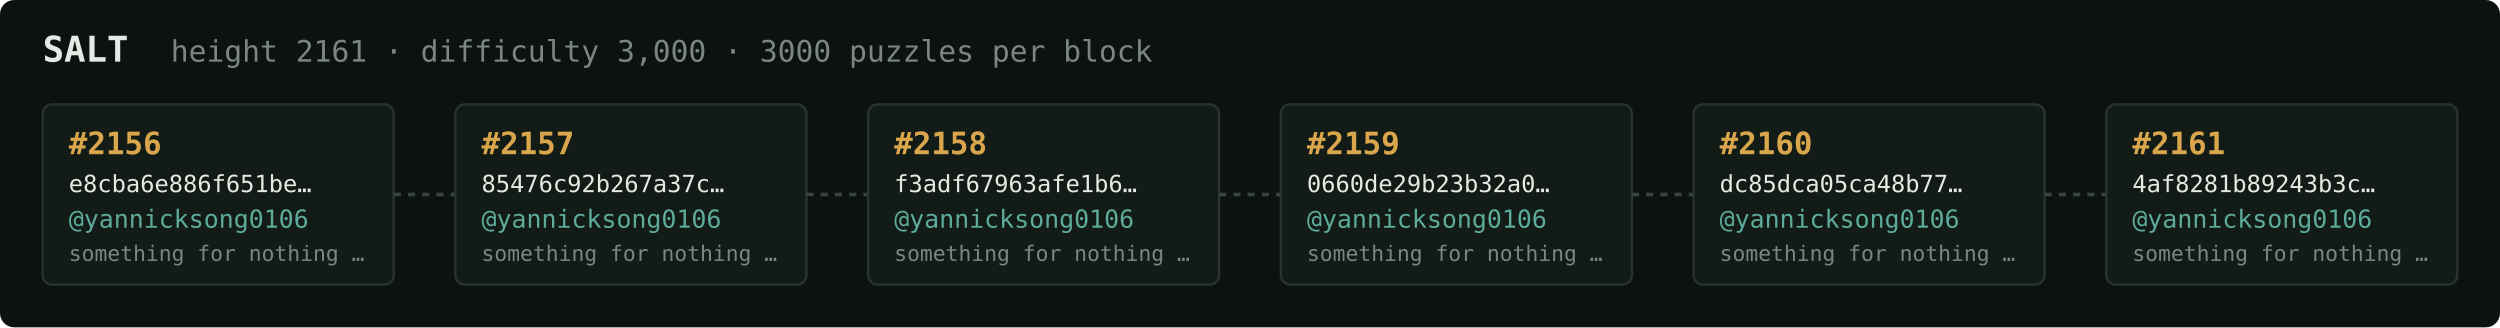
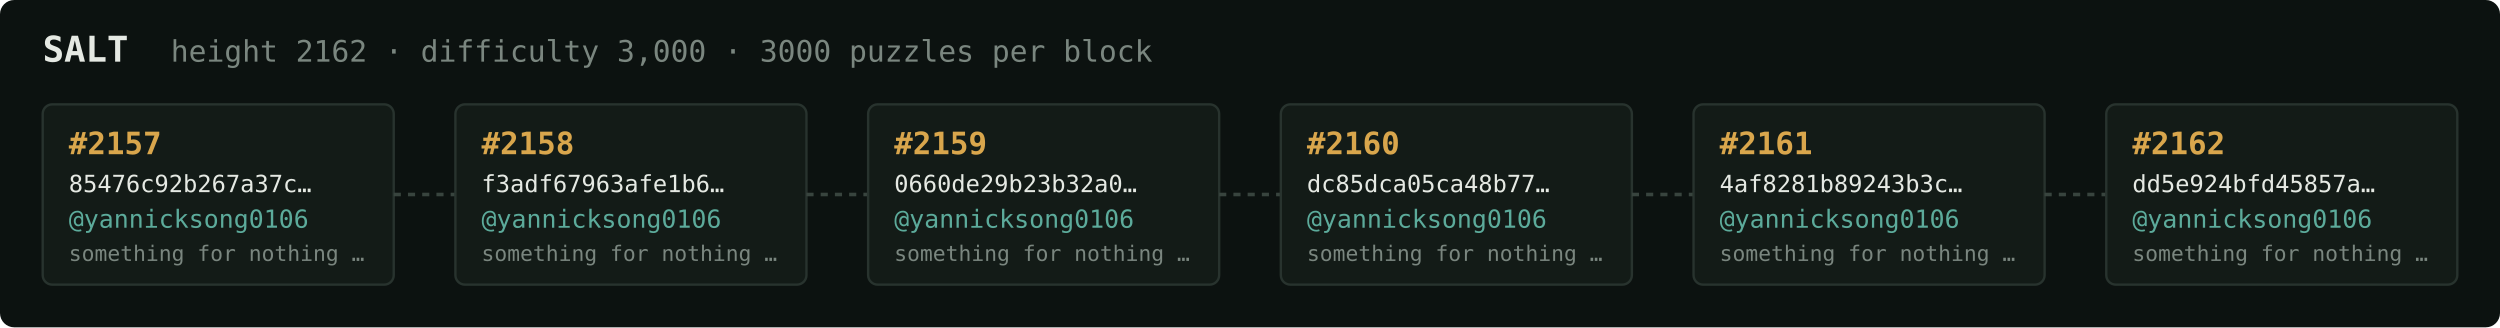
<svg xmlns="http://www.w3.org/2000/svg" width="1054" height="138" viewBox="0 0 1054 138" font-family="ui-monospace,SFMono-Regular,Menlo,monospace">
  <rect fill="#0c1210" width="1054" height="138" rx="6" />
  <text x="18" y="26" fill="#e5e9e3" font-size="15" font-weight="700">SALT</text>
-   <text x="72" y="26" fill="#7a867f" font-size="12.5">height 2161 · difficulty 3,000 · 3000 puzzles per block</text>
+   <text x="72" y="26" fill="#7a867f" font-size="12.5">height 2162 · difficulty 3,000 · 3000 puzzles per block</text>
  <rect x="18" y="44" width="148" height="76" rx="4" fill="#131b17" stroke="#28332e" stroke-width="1" />
-   <text x="29" y="65" fill="#d9a64c" font-size="13" font-weight="700">#2156</text>
-   <text x="29" y="81" fill="#e5e9e3" font-size="10">e8cba6e886f651be…</text>
+   <text x="29" y="65" fill="#d9a64c" font-size="13" font-weight="700">#2157</text>
+   <text x="29" y="81" fill="#e5e9e3" font-size="10">85476c92b267a37c…</text>
  <text x="29" y="96" fill="#5cab9b" font-size="10.5">@yannicksong0106</text>
  <text x="29" y="110" fill="#7a867f" font-size="9">something for nothing …</text>
  <line x1="166" y1="82.0" x2="192" y2="82.0" stroke="#38443e" stroke-width="1.5" stroke-dasharray="3 3" />
  <rect x="192" y="44" width="148" height="76" rx="4" fill="#131b17" stroke="#28332e" stroke-width="1" />
-   <text x="203" y="65" fill="#d9a64c" font-size="13" font-weight="700">#2157</text>
-   <text x="203" y="81" fill="#e5e9e3" font-size="10">85476c92b267a37c…</text>
+   <text x="203" y="65" fill="#d9a64c" font-size="13" font-weight="700">#2158</text>
+   <text x="203" y="81" fill="#e5e9e3" font-size="10">f3adf67963afe1b6…</text>
  <text x="203" y="96" fill="#5cab9b" font-size="10.5">@yannicksong0106</text>
  <text x="203" y="110" fill="#7a867f" font-size="9">something for nothing …</text>
  <line x1="340" y1="82.0" x2="366" y2="82.0" stroke="#38443e" stroke-width="1.5" stroke-dasharray="3 3" />
  <rect x="366" y="44" width="148" height="76" rx="4" fill="#131b17" stroke="#28332e" stroke-width="1" />
-   <text x="377" y="65" fill="#d9a64c" font-size="13" font-weight="700">#2158</text>
-   <text x="377" y="81" fill="#e5e9e3" font-size="10">f3adf67963afe1b6…</text>
+   <text x="377" y="65" fill="#d9a64c" font-size="13" font-weight="700">#2159</text>
+   <text x="377" y="81" fill="#e5e9e3" font-size="10">0660de29b23b32a0…</text>
  <text x="377" y="96" fill="#5cab9b" font-size="10.5">@yannicksong0106</text>
  <text x="377" y="110" fill="#7a867f" font-size="9">something for nothing …</text>
  <line x1="514" y1="82.0" x2="540" y2="82.0" stroke="#38443e" stroke-width="1.5" stroke-dasharray="3 3" />
  <rect x="540" y="44" width="148" height="76" rx="4" fill="#131b17" stroke="#28332e" stroke-width="1" />
-   <text x="551" y="65" fill="#d9a64c" font-size="13" font-weight="700">#2159</text>
-   <text x="551" y="81" fill="#e5e9e3" font-size="10">0660de29b23b32a0…</text>
+   <text x="551" y="65" fill="#d9a64c" font-size="13" font-weight="700">#2160</text>
+   <text x="551" y="81" fill="#e5e9e3" font-size="10">dc85dca05ca48b77…</text>
  <text x="551" y="96" fill="#5cab9b" font-size="10.5">@yannicksong0106</text>
  <text x="551" y="110" fill="#7a867f" font-size="9">something for nothing …</text>
  <line x1="688" y1="82.0" x2="714" y2="82.0" stroke="#38443e" stroke-width="1.5" stroke-dasharray="3 3" />
  <rect x="714" y="44" width="148" height="76" rx="4" fill="#131b17" stroke="#28332e" stroke-width="1" />
-   <text x="725" y="65" fill="#d9a64c" font-size="13" font-weight="700">#2160</text>
-   <text x="725" y="81" fill="#e5e9e3" font-size="10">dc85dca05ca48b77…</text>
+   <text x="725" y="65" fill="#d9a64c" font-size="13" font-weight="700">#2161</text>
+   <text x="725" y="81" fill="#e5e9e3" font-size="10">4af8281b89243b3c…</text>
  <text x="725" y="96" fill="#5cab9b" font-size="10.5">@yannicksong0106</text>
  <text x="725" y="110" fill="#7a867f" font-size="9">something for nothing …</text>
  <line x1="862" y1="82.0" x2="888" y2="82.0" stroke="#38443e" stroke-width="1.5" stroke-dasharray="3 3" />
  <rect x="888" y="44" width="148" height="76" rx="4" fill="#131b17" stroke="#28332e" stroke-width="1" />
-   <text x="899" y="65" fill="#d9a64c" font-size="13" font-weight="700">#2161</text>
-   <text x="899" y="81" fill="#e5e9e3" font-size="10">4af8281b89243b3c…</text>
+   <text x="899" y="65" fill="#d9a64c" font-size="13" font-weight="700">#2162</text>
+   <text x="899" y="81" fill="#e5e9e3" font-size="10">dd5e924bfd45857a…</text>
  <text x="899" y="96" fill="#5cab9b" font-size="10.5">@yannicksong0106</text>
  <text x="899" y="110" fill="#7a867f" font-size="9">something for nothing …</text>
</svg>
